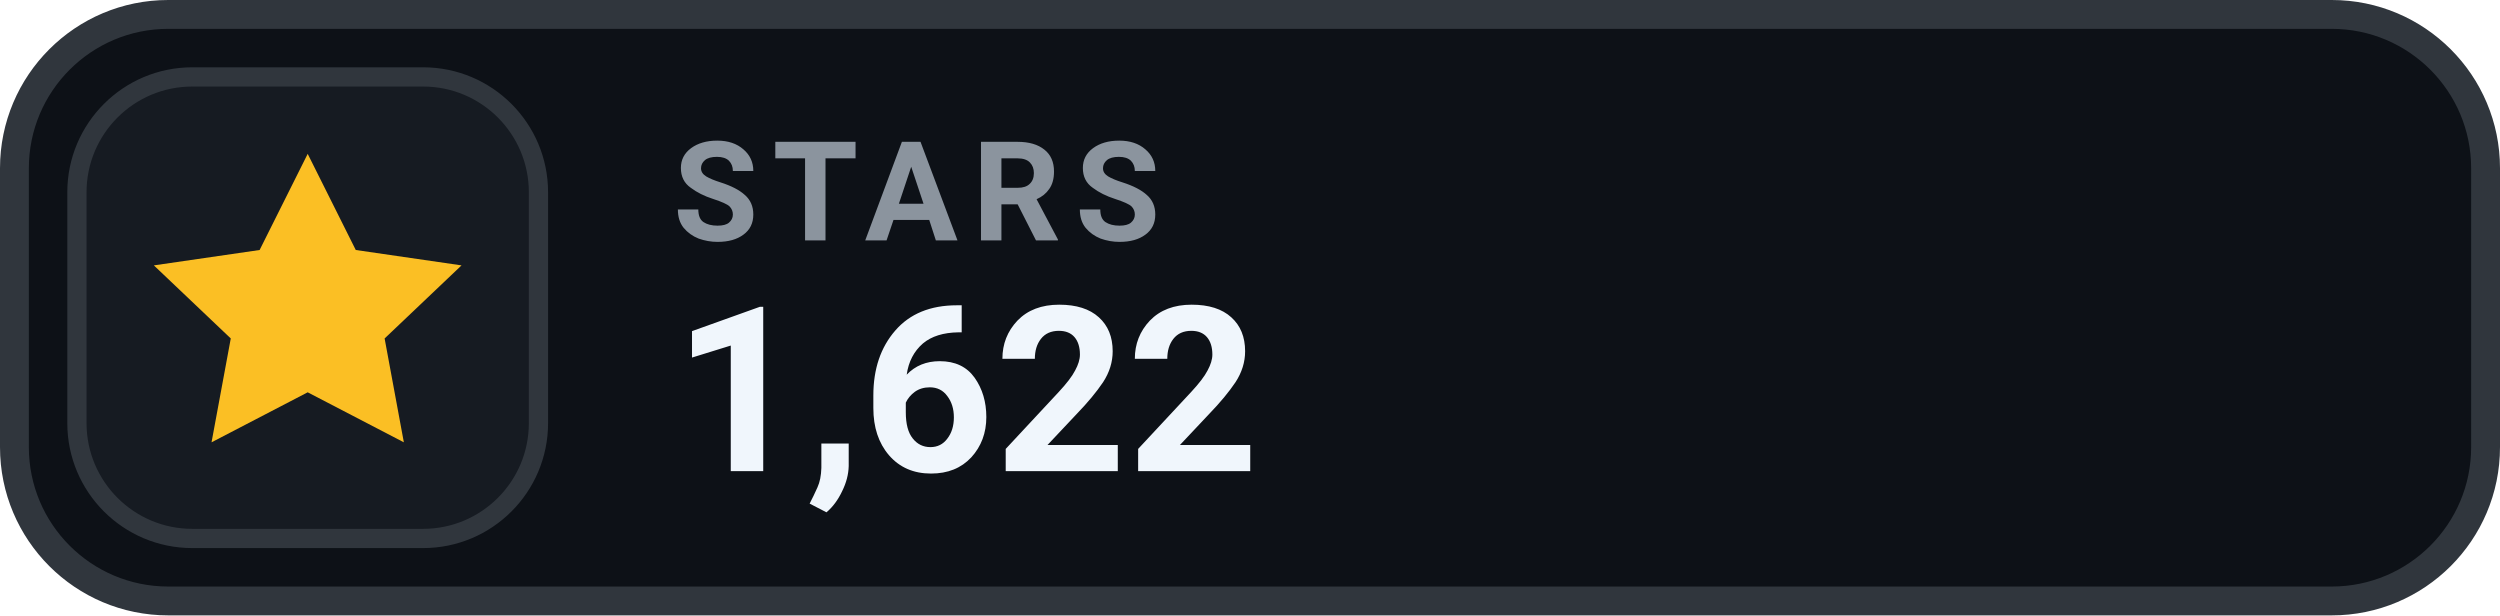
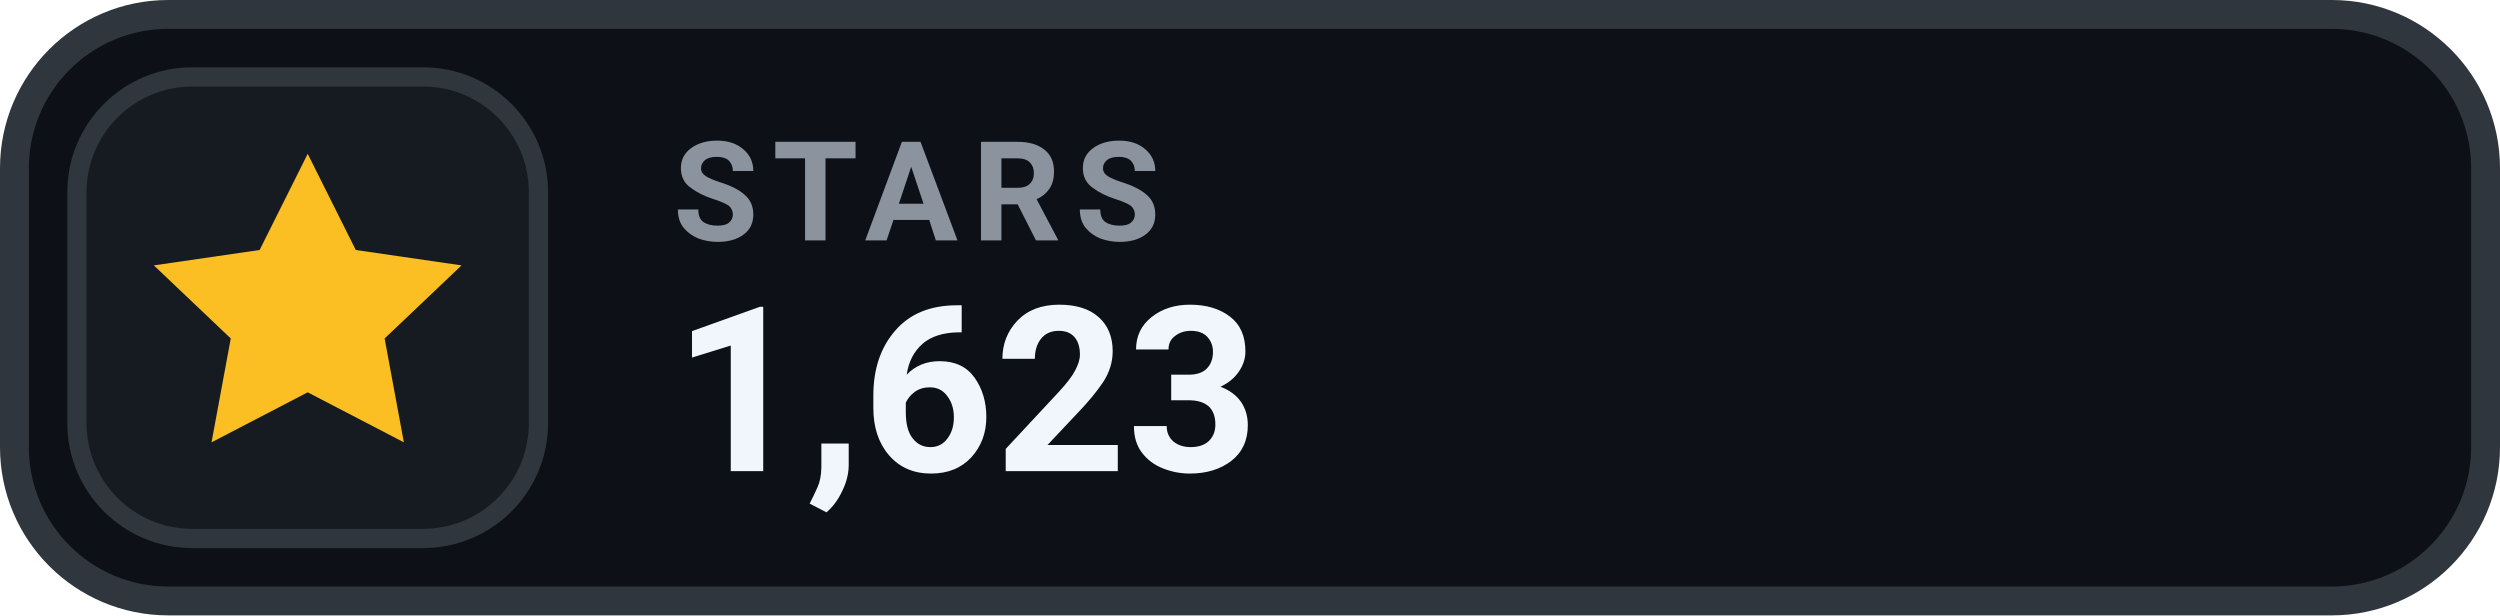
- <svg xmlns="http://www.w3.org/2000/svg" width="130" height="32" viewBox="0 0 130 32" role="img" aria-label="STARS 1,622">
+ <svg xmlns="http://www.w3.org/2000/svg" width="130" height="32" viewBox="0 0 130 32" role="img" aria-label="STARS 1,623">
  <rect x=".75" y=".75" width="128.5" height="30.5" rx="8" fill="#0D1117" stroke="#30363D" stroke-width="1.5" />
  <rect x="4" y="4" width="24" height="24" rx="6" fill="#161B22" stroke="#30363D" stroke-width="1" />
  <g transform="translate(16 16)" style="color:#FBBF24;">
    <path d="M0 -8 l2.5 5 5.5 .8 -4 3.8 1 5.4 -5 -2.6 -5 2.6 1 -5.4 -4 -3.8 5.5 -.8 Z" fill="currentColor" />
  </g>
  <text x="35" y="12.5" fill="#8B949E" font-family="-apple-system,BlinkMacSystemFont,'Segoe UI',Roboto,Helvetica,Arial,sans-serif" font-size="7.2" font-weight="700" letter-spacing=".75">STARS</text>
-   <text x="35" y="24.5" fill="#F0F6FC" font-family="-apple-system,BlinkMacSystemFont,'Segoe UI',Roboto,Helvetica,Arial,sans-serif" font-size="12" font-weight="700">1,622</text>
+   <text x="35" y="24.5" fill="#F0F6FC" font-family="-apple-system,BlinkMacSystemFont,'Segoe UI',Roboto,Helvetica,Arial,sans-serif" font-size="12" font-weight="700">1,623</text>
</svg>
